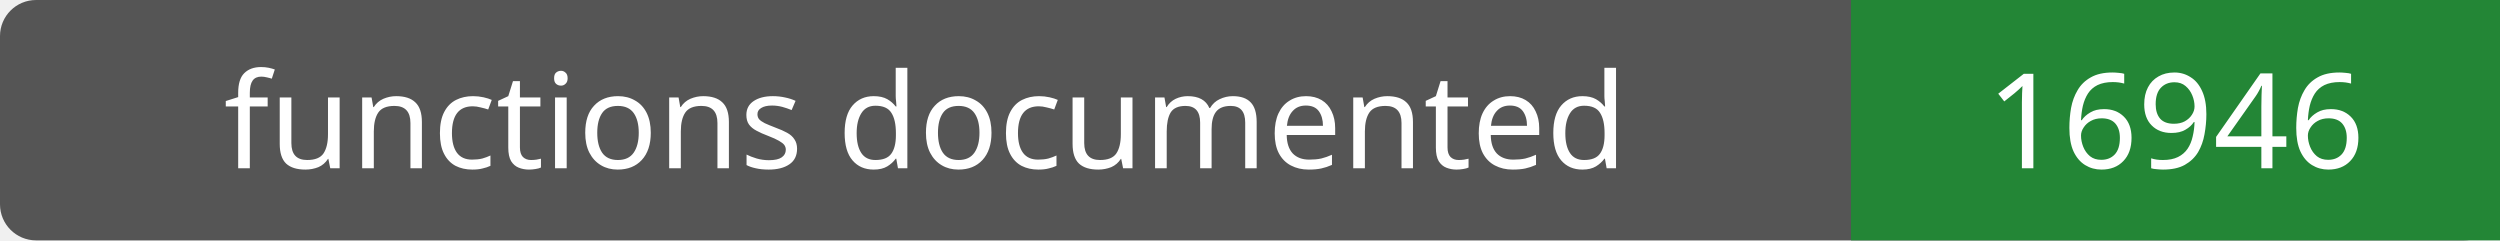
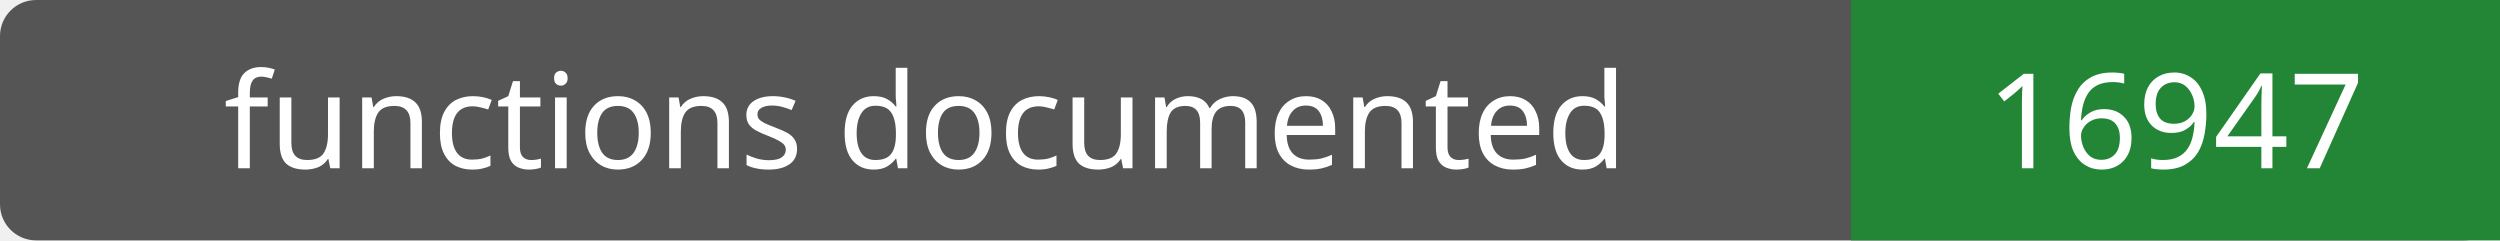
- <svg xmlns="http://www.w3.org/2000/svg" width="208" height="20" role="img" aria-label="functions documented: 16946">
+ <svg xmlns="http://www.w3.org/2000/svg" width="208" height="20" role="img" aria-label="functions documented: 16947">
  <rect width="208" height="20" rx="3" fill="#555" />
  <path fill="#238636" d="M154 0h54v20H154z" />
  <g fill="#fff" text-anchor="middle" font-family="Verdana,sans-serif" font-size="11">
    <text x="77.0" y="14">functions documented</text>
-     <text x="181.0" y="14">16946</text>
+     <text x="181.0" y="14">16947</text>
  </g>
</svg>
